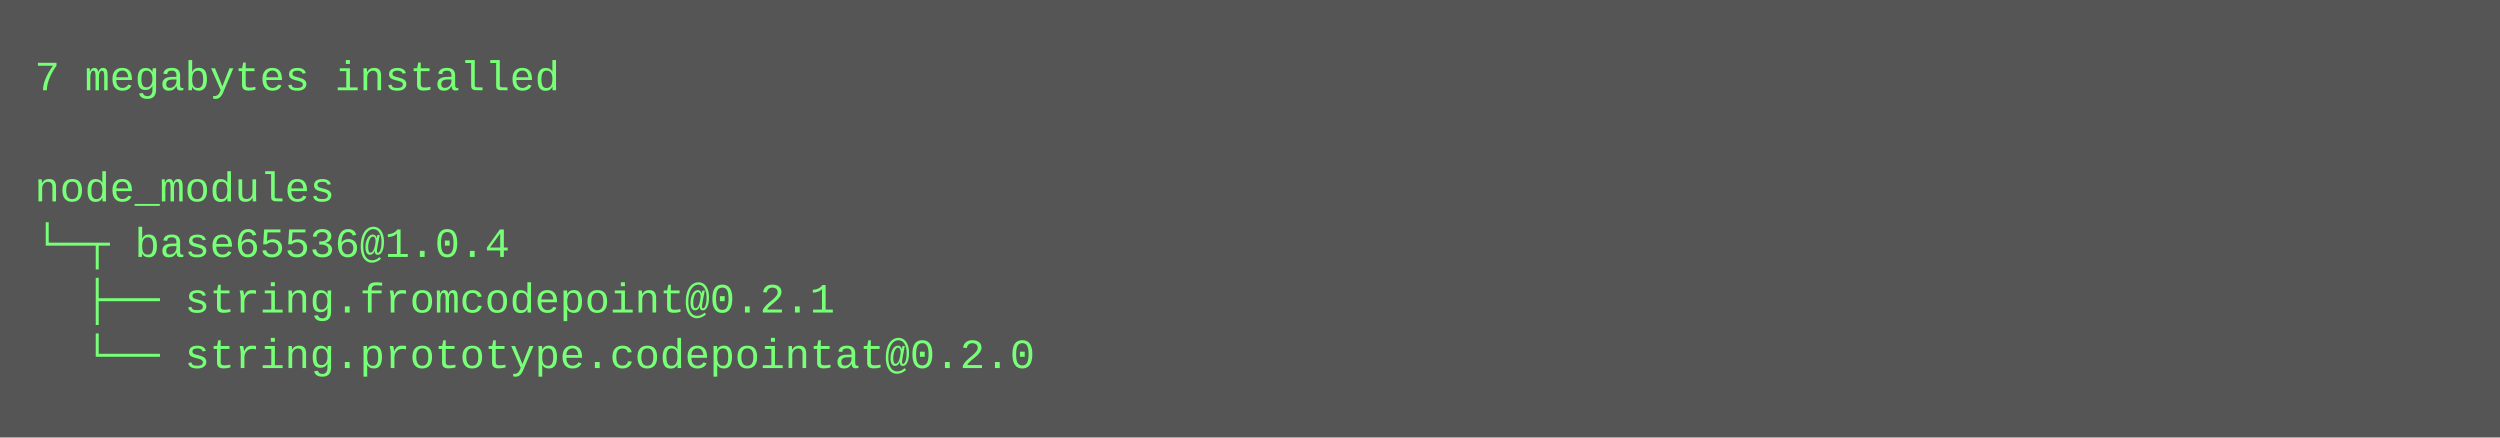
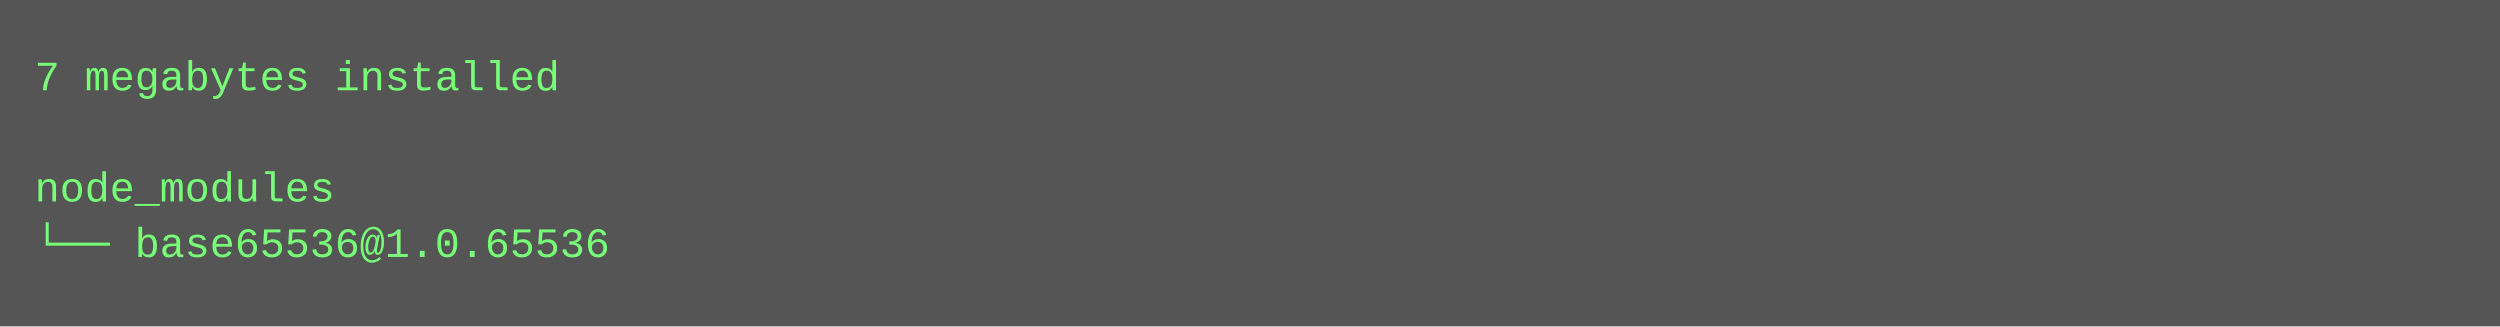
- <svg xmlns="http://www.w3.org/2000/svg" height="126" width="720">
-   <rect height="126" fill="#555" width="720" />
+ <svg xmlns="http://www.w3.org/2000/svg" height="94" width="720">
+   <rect height="94" fill="#555" width="720" />
  <text fill="#7f7" font-family="Courier New" font-size="12" xml:space="preserve">
    <tspan x="10" y="26">7 megabytes installed</tspan>
    <tspan x="10" y="42" />
    <tspan x="10" y="58">node_modules</tspan>
-     <tspan x="10" y="74">└─┬ base65536@1.0.4 </tspan>
-     <tspan x="10" y="90">  ├── string.fromcodepoint@0.2.1 </tspan>
-     <tspan x="10" y="106">  └── string.prototype.codepointat@0.2.0</tspan>
+     <tspan x="10" y="74">└── base65536@1.0.65536</tspan>
  </text>
</svg>
